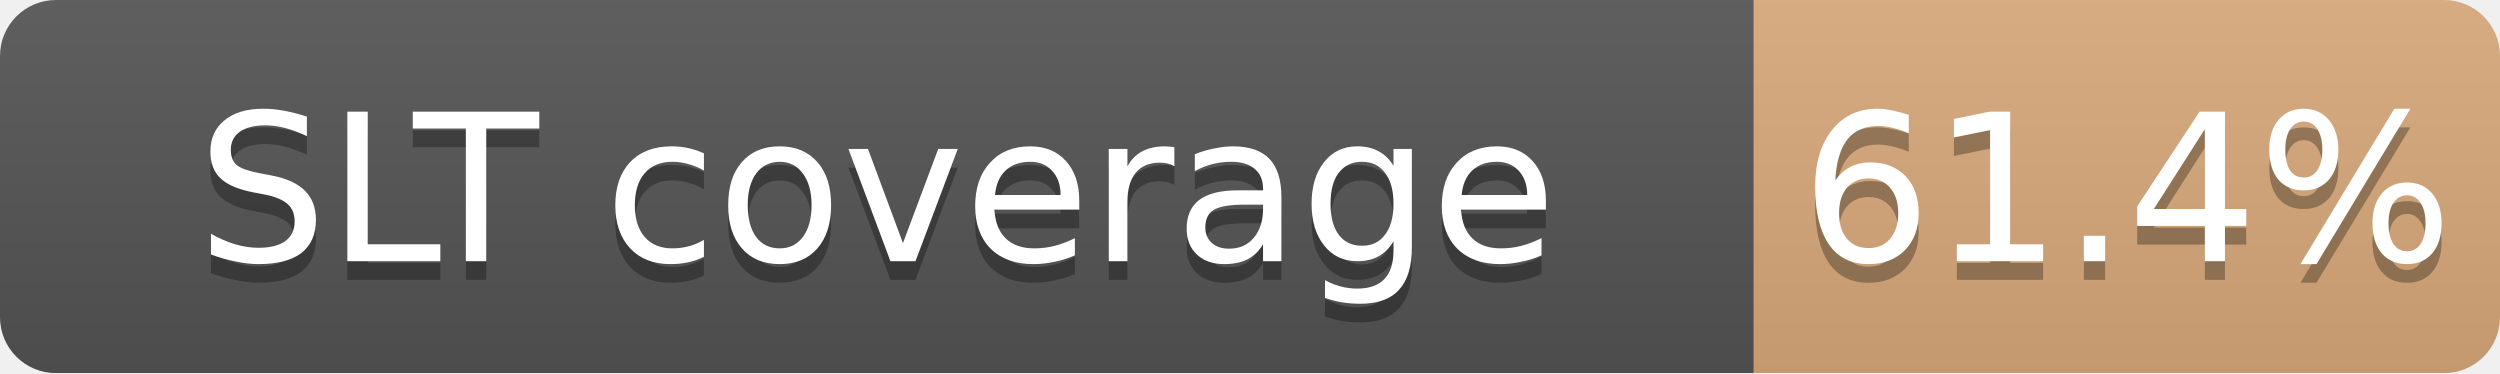
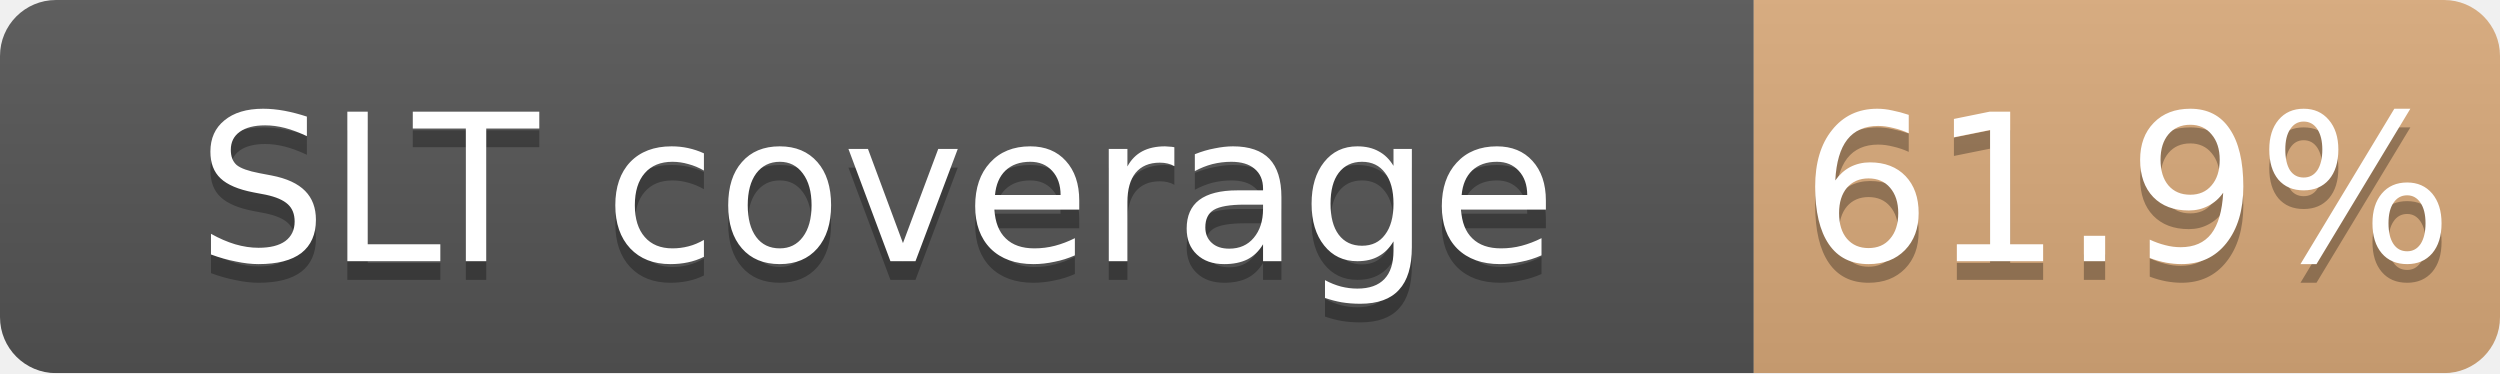
<svg xmlns="http://www.w3.org/2000/svg" width="134" height="20">
  <linearGradient id="b" x2="0" y2="100%">
    <stop offset="0" stop-color="#bbb" stop-opacity=".1" />
    <stop offset="1" stop-opacity=".1" />
  </linearGradient>
  <mask id="a">
    <rect width="134" height="20" rx="3" fill="#fff" />
  </mask>
  <g mask="url(#a)">
    <path fill="#555" d="M0 0h94v20H0z" />
-     <path fill="#CD7F32" fill-opacity="0.61" d="M94 0h40v20H94z" />
+     <path fill="#CD7F32" fill-opacity="0.62" d="M94 0h40v20H94z" />
    <path fill="url(#b)" d="M0 0h134v20H0z" />
  </g>
  <g fill="#fff" text-anchor="middle" font-family="DejaVu Sans,Verdana,Geneva,sans-serif" font-size="11">
    <text x="47.0" y="15" fill="#010101" fill-opacity=".3">SLT coverage</text>
    <text x="47.0" y="14">SLT coverage</text>
-     <text x="114.0" y="15" fill="#010101" fill-opacity=".3">61.4%</text>
-     <text x="114.0" y="14">61.4%</text>
+     <text x="114.0" y="15" fill="#010101" fill-opacity=".3">61.9%</text>
+     <text x="114.0" y="14">61.9%</text>
  </g>
</svg>
